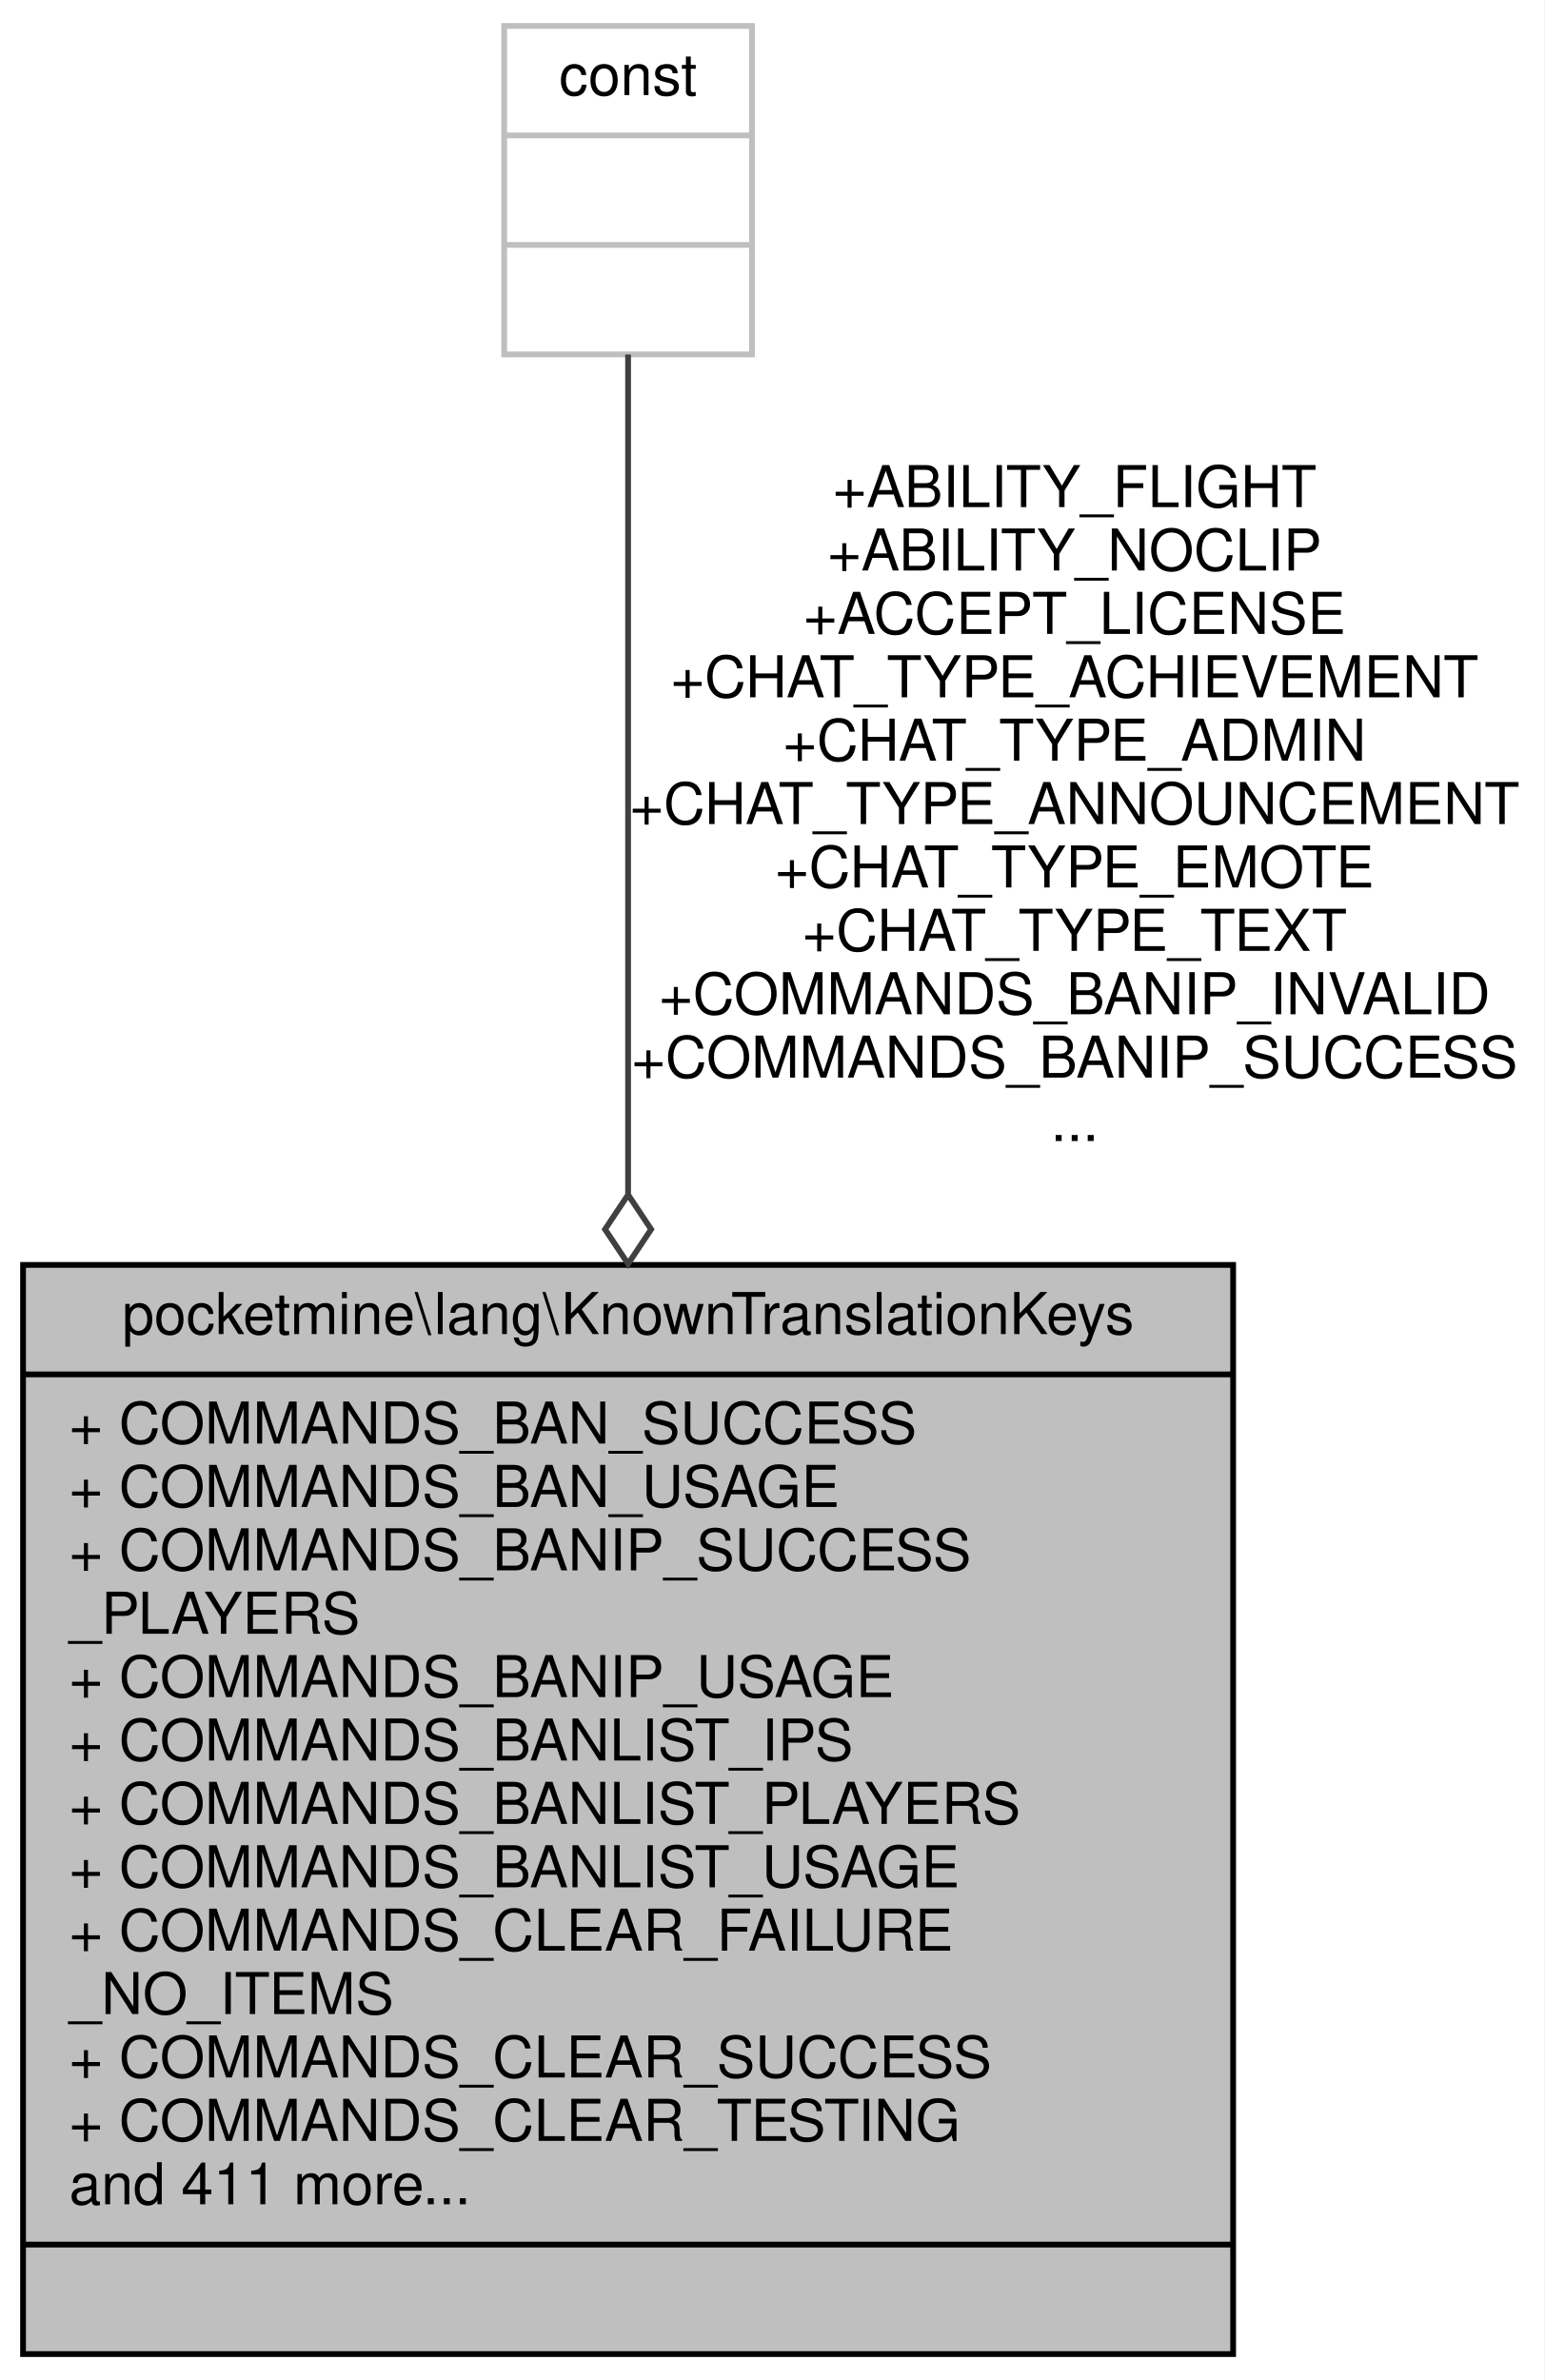
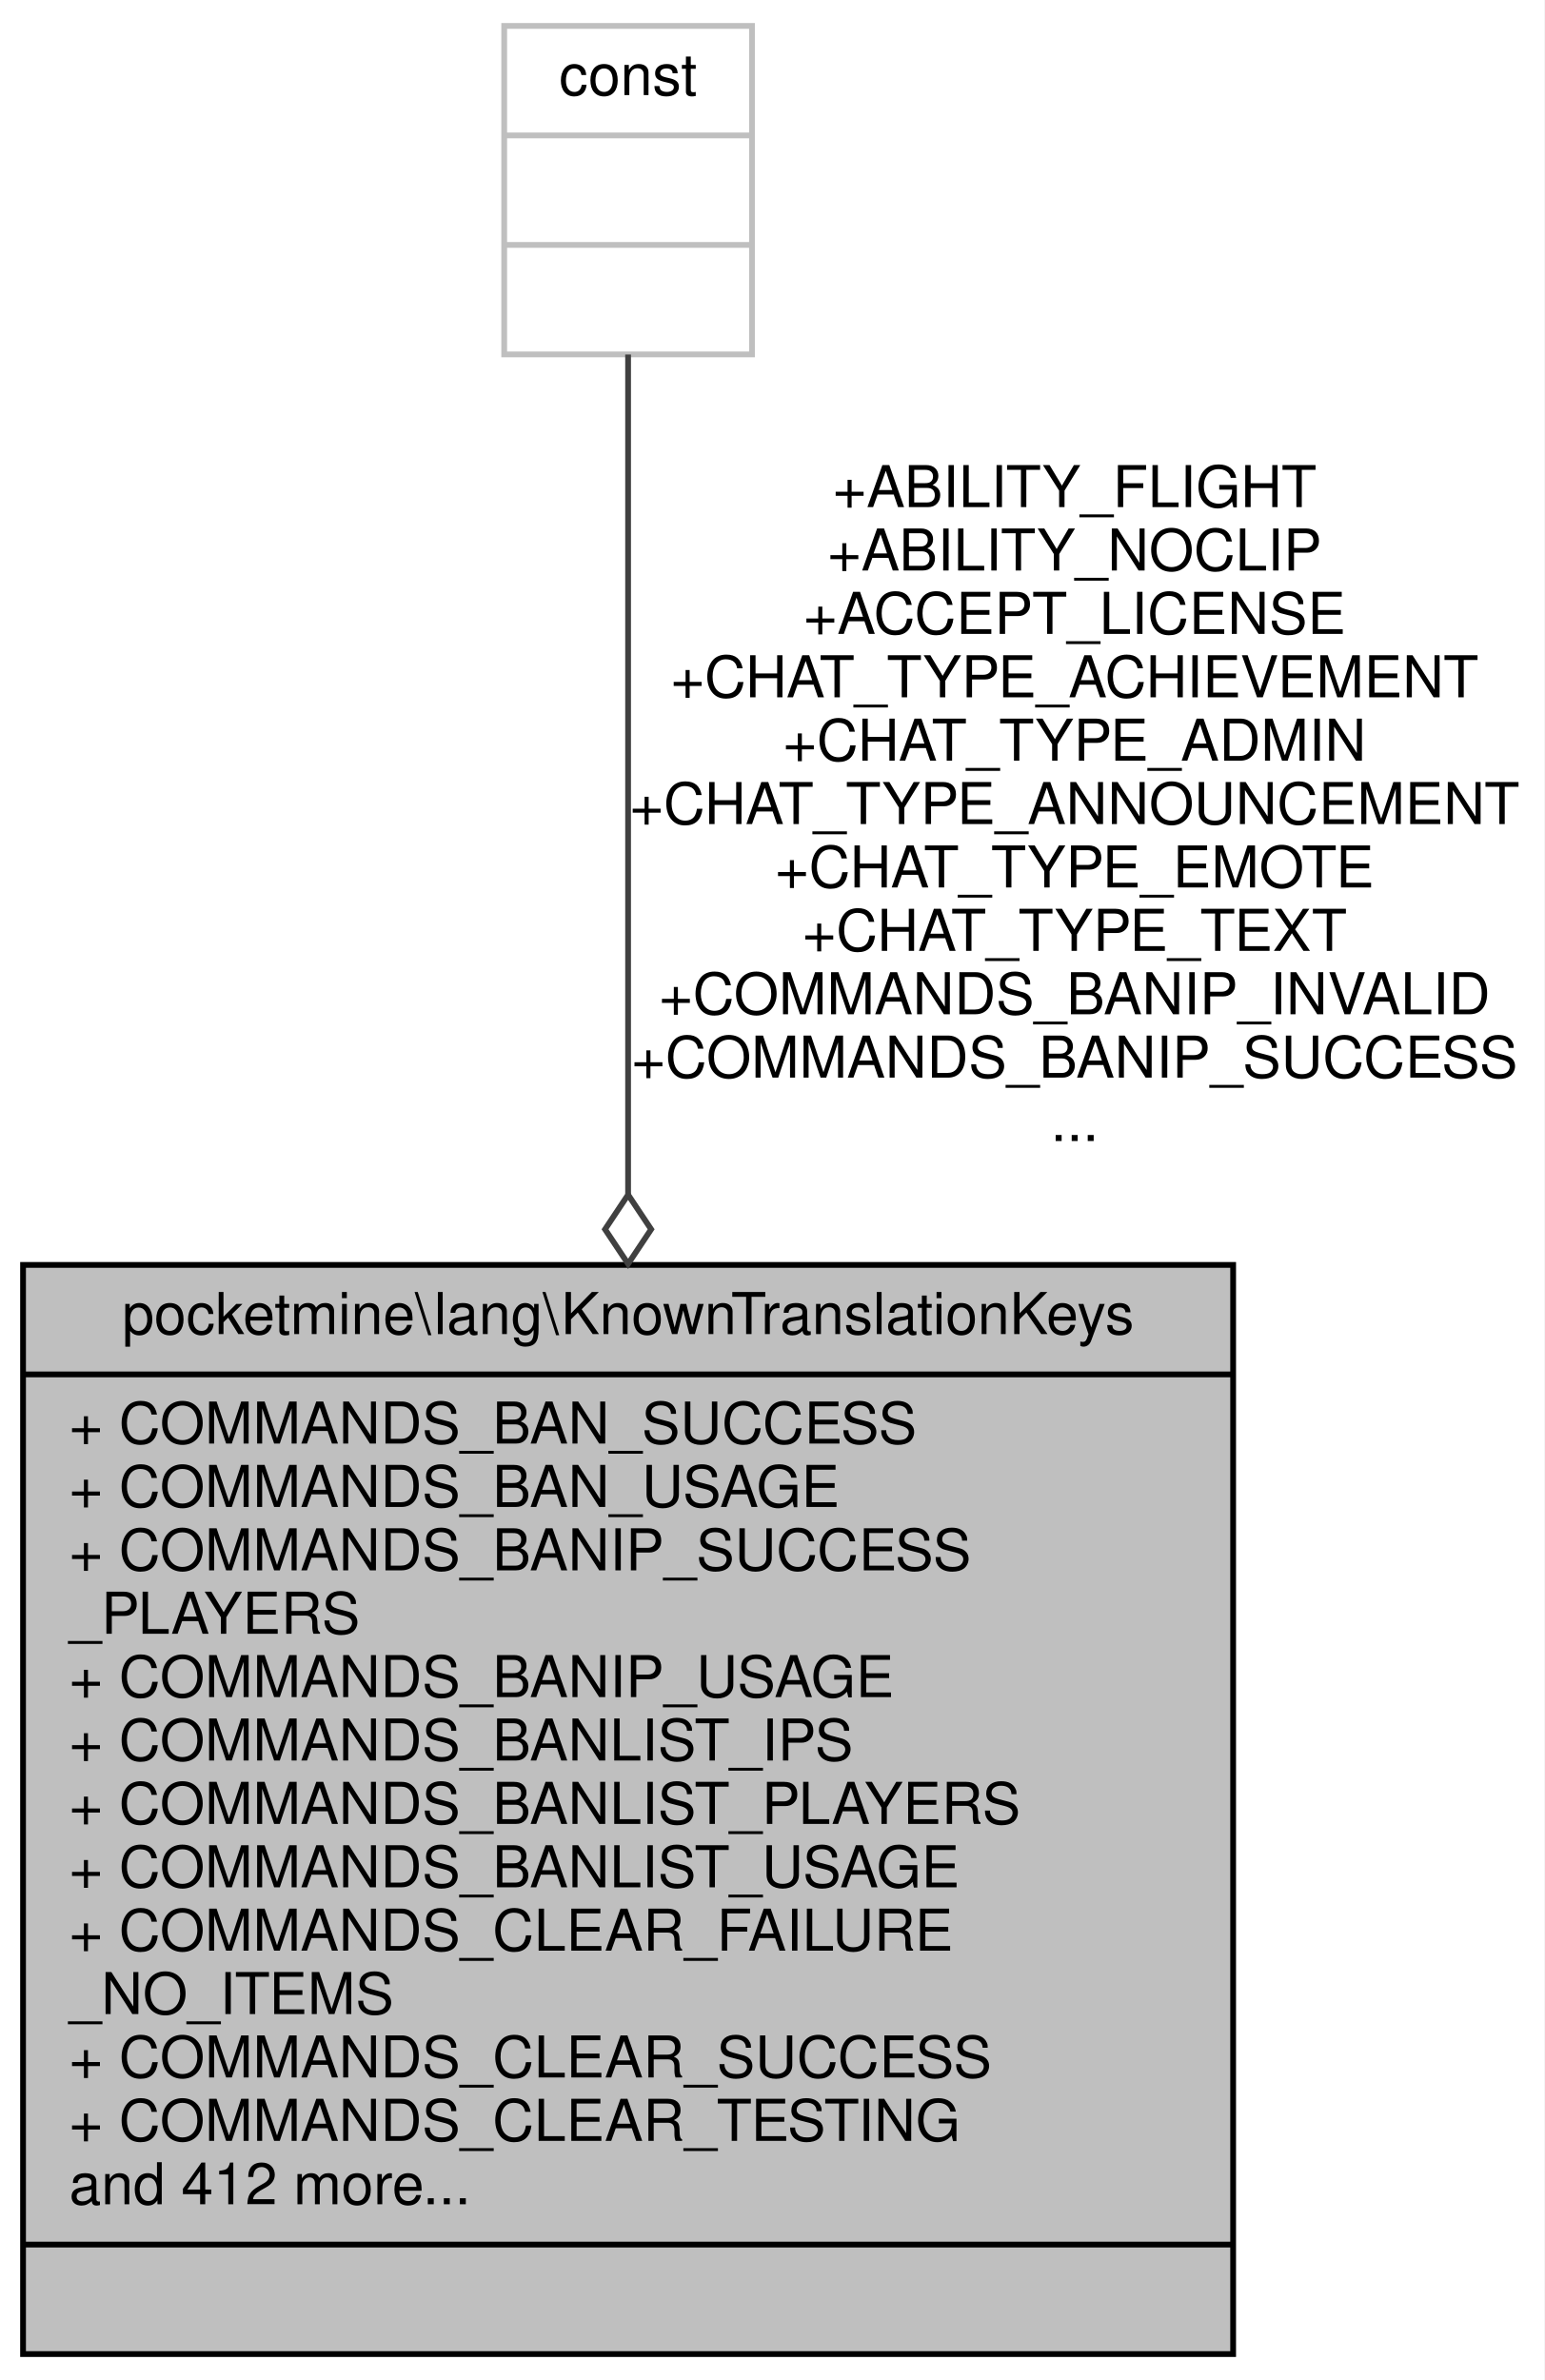
<svg xmlns="http://www.w3.org/2000/svg" xmlns:xlink="http://www.w3.org/1999/xlink" width="268pt" height="413pt" viewBox="0.00 0.00 268.00 413.00">
  <g id="graph0" class="graph" transform="scale(1 1) rotate(0) translate(4 409)">
    <polygon fill="white" stroke="transparent" points="-4,4 -4,-409 264,-409 264,4 -4,4" />
    <g id="node1" class="node">
      <g id="a_node1">
        <a xlink:title=" ">
          <polygon fill="#bfbfbf" stroke="black" points="0,-0.5 0,-189.5 210,-189.5 210,-0.5 0,-0.5" />
          <text text-anchor="middle" x="105" y="-177.5" font-family="Helvetica,sans-Serif" font-size="10.00">pocketmine\lang\KnownTranslationKeys</text>
          <polyline fill="none" stroke="black" points="0,-170.5 210,-170.5 " />
          <text text-anchor="start" x="8" y="-158.5" font-family="Helvetica,sans-Serif" font-size="10.00">+ COMMANDS_BAN_SUCCESS</text>
          <text text-anchor="start" x="8" y="-147.5" font-family="Helvetica,sans-Serif" font-size="10.00">+ COMMANDS_BAN_USAGE</text>
          <text text-anchor="start" x="8" y="-136.5" font-family="Helvetica,sans-Serif" font-size="10.00">+ COMMANDS_BANIP_SUCCESS</text>
          <text text-anchor="start" x="8" y="-125.5" font-family="Helvetica,sans-Serif" font-size="10.00">_PLAYERS</text>
          <text text-anchor="start" x="8" y="-114.5" font-family="Helvetica,sans-Serif" font-size="10.00">+ COMMANDS_BANIP_USAGE</text>
          <text text-anchor="start" x="8" y="-103.5" font-family="Helvetica,sans-Serif" font-size="10.00">+ COMMANDS_BANLIST_IPS</text>
          <text text-anchor="start" x="8" y="-92.5" font-family="Helvetica,sans-Serif" font-size="10.00">+ COMMANDS_BANLIST_PLAYERS</text>
          <text text-anchor="start" x="8" y="-81.5" font-family="Helvetica,sans-Serif" font-size="10.00">+ COMMANDS_BANLIST_USAGE</text>
          <text text-anchor="start" x="8" y="-70.5" font-family="Helvetica,sans-Serif" font-size="10.00">+ COMMANDS_CLEAR_FAILURE</text>
          <text text-anchor="start" x="8" y="-59.5" font-family="Helvetica,sans-Serif" font-size="10.00">_NO_ITEMS</text>
          <text text-anchor="start" x="8" y="-48.5" font-family="Helvetica,sans-Serif" font-size="10.00">+ COMMANDS_CLEAR_SUCCESS</text>
          <text text-anchor="start" x="8" y="-37.5" font-family="Helvetica,sans-Serif" font-size="10.00">+ COMMANDS_CLEAR_TESTING</text>
-           <text text-anchor="start" x="8" y="-26.5" font-family="Helvetica,sans-Serif" font-size="10.00">and 411 more...</text>
+           <text text-anchor="start" x="8" y="-26.5" font-family="Helvetica,sans-Serif" font-size="10.00">and 412 more...</text>
          <polyline fill="none" stroke="black" points="0,-19.5 210,-19.5 " />
          <text text-anchor="middle" x="105" y="-7.5" font-family="Helvetica,sans-Serif" font-size="10.00"> </text>
        </a>
      </g>
    </g>
    <g id="node2" class="node">
      <g id="a_node2">
        <a xlink:title=" ">
          <polygon fill="white" stroke="#bfbfbf" points="83.5,-347.5 83.5,-404.5 126.5,-404.5 126.5,-347.5 83.5,-347.5" />
          <text text-anchor="middle" x="105" y="-392.5" font-family="Helvetica,sans-Serif" font-size="10.00">const</text>
          <polyline fill="none" stroke="#bfbfbf" points="83.5,-385.5 126.5,-385.5 " />
          <text text-anchor="middle" x="105" y="-373.5" font-family="Helvetica,sans-Serif" font-size="10.00"> </text>
          <polyline fill="none" stroke="#bfbfbf" points="83.5,-366.5 126.5,-366.5 " />
          <text text-anchor="middle" x="105" y="-354.5" font-family="Helvetica,sans-Serif" font-size="10.00"> </text>
        </a>
      </g>
    </g>
    <g id="edge1" class="edge">
      <path fill="none" stroke="#404040" d="M105,-347.48C105,-313.69 105,-254.36 105,-201.82" />
      <polygon fill="none" stroke="#404040" points="105,-201.68 101,-195.68 105,-189.68 109,-195.68 105,-201.68" />
      <text text-anchor="middle" x="182.5" y="-321" font-family="Helvetica,sans-Serif" font-size="10.00"> +ABILITY_FLIGHT</text>
      <text text-anchor="middle" x="182.5" y="-310" font-family="Helvetica,sans-Serif" font-size="10.00">+ABILITY_NOCLIP</text>
      <text text-anchor="middle" x="182.5" y="-299" font-family="Helvetica,sans-Serif" font-size="10.00">+ACCEPT_LICENSE</text>
      <text text-anchor="middle" x="182.5" y="-288" font-family="Helvetica,sans-Serif" font-size="10.00">+CHAT_TYPE_ACHIEVEMENT</text>
      <text text-anchor="middle" x="182.5" y="-277" font-family="Helvetica,sans-Serif" font-size="10.00">+CHAT_TYPE_ADMIN</text>
      <text text-anchor="middle" x="182.5" y="-266" font-family="Helvetica,sans-Serif" font-size="10.00">+CHAT_TYPE_ANNOUNCEMENT</text>
      <text text-anchor="middle" x="182.5" y="-255" font-family="Helvetica,sans-Serif" font-size="10.00">+CHAT_TYPE_EMOTE</text>
      <text text-anchor="middle" x="182.5" y="-244" font-family="Helvetica,sans-Serif" font-size="10.00">+CHAT_TYPE_TEXT</text>
      <text text-anchor="middle" x="182.5" y="-233" font-family="Helvetica,sans-Serif" font-size="10.00">+COMMANDS_BANIP_INVALID</text>
      <text text-anchor="middle" x="182.5" y="-222" font-family="Helvetica,sans-Serif" font-size="10.00">+COMMANDS_BANIP_SUCCESS</text>
      <text text-anchor="middle" x="182.5" y="-211" font-family="Helvetica,sans-Serif" font-size="10.00">...</text>
    </g>
  </g>
</svg>
